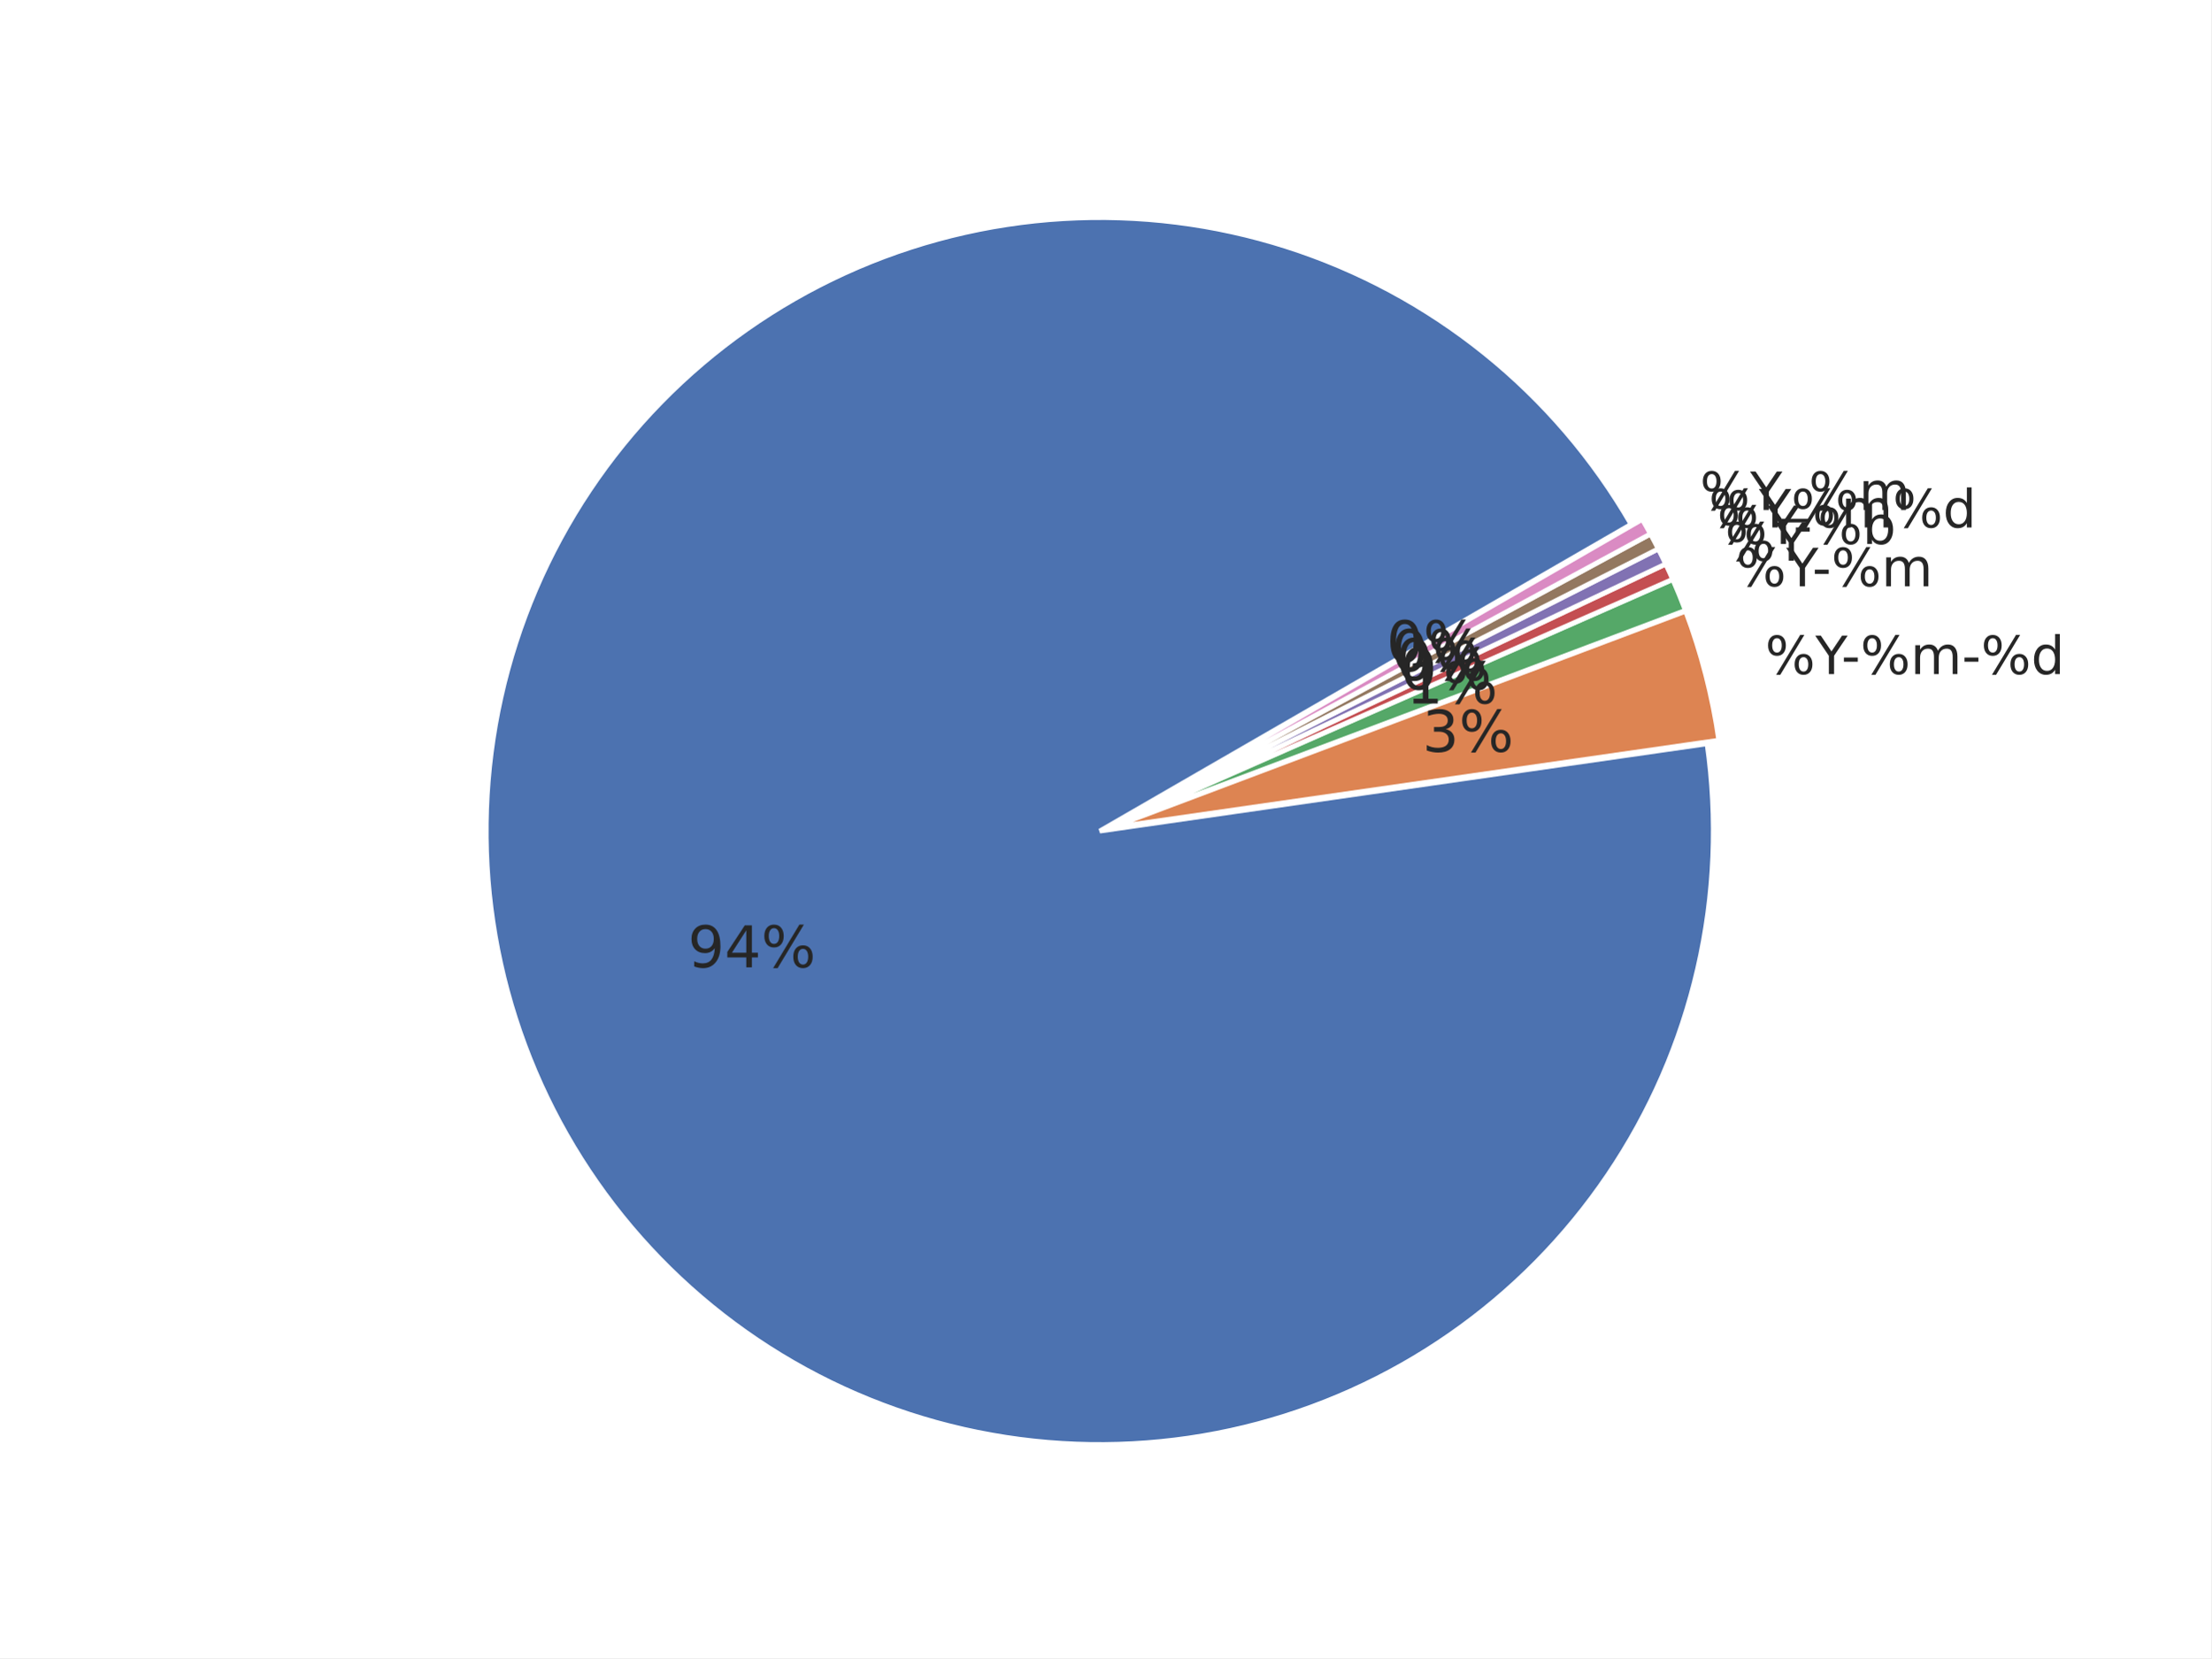
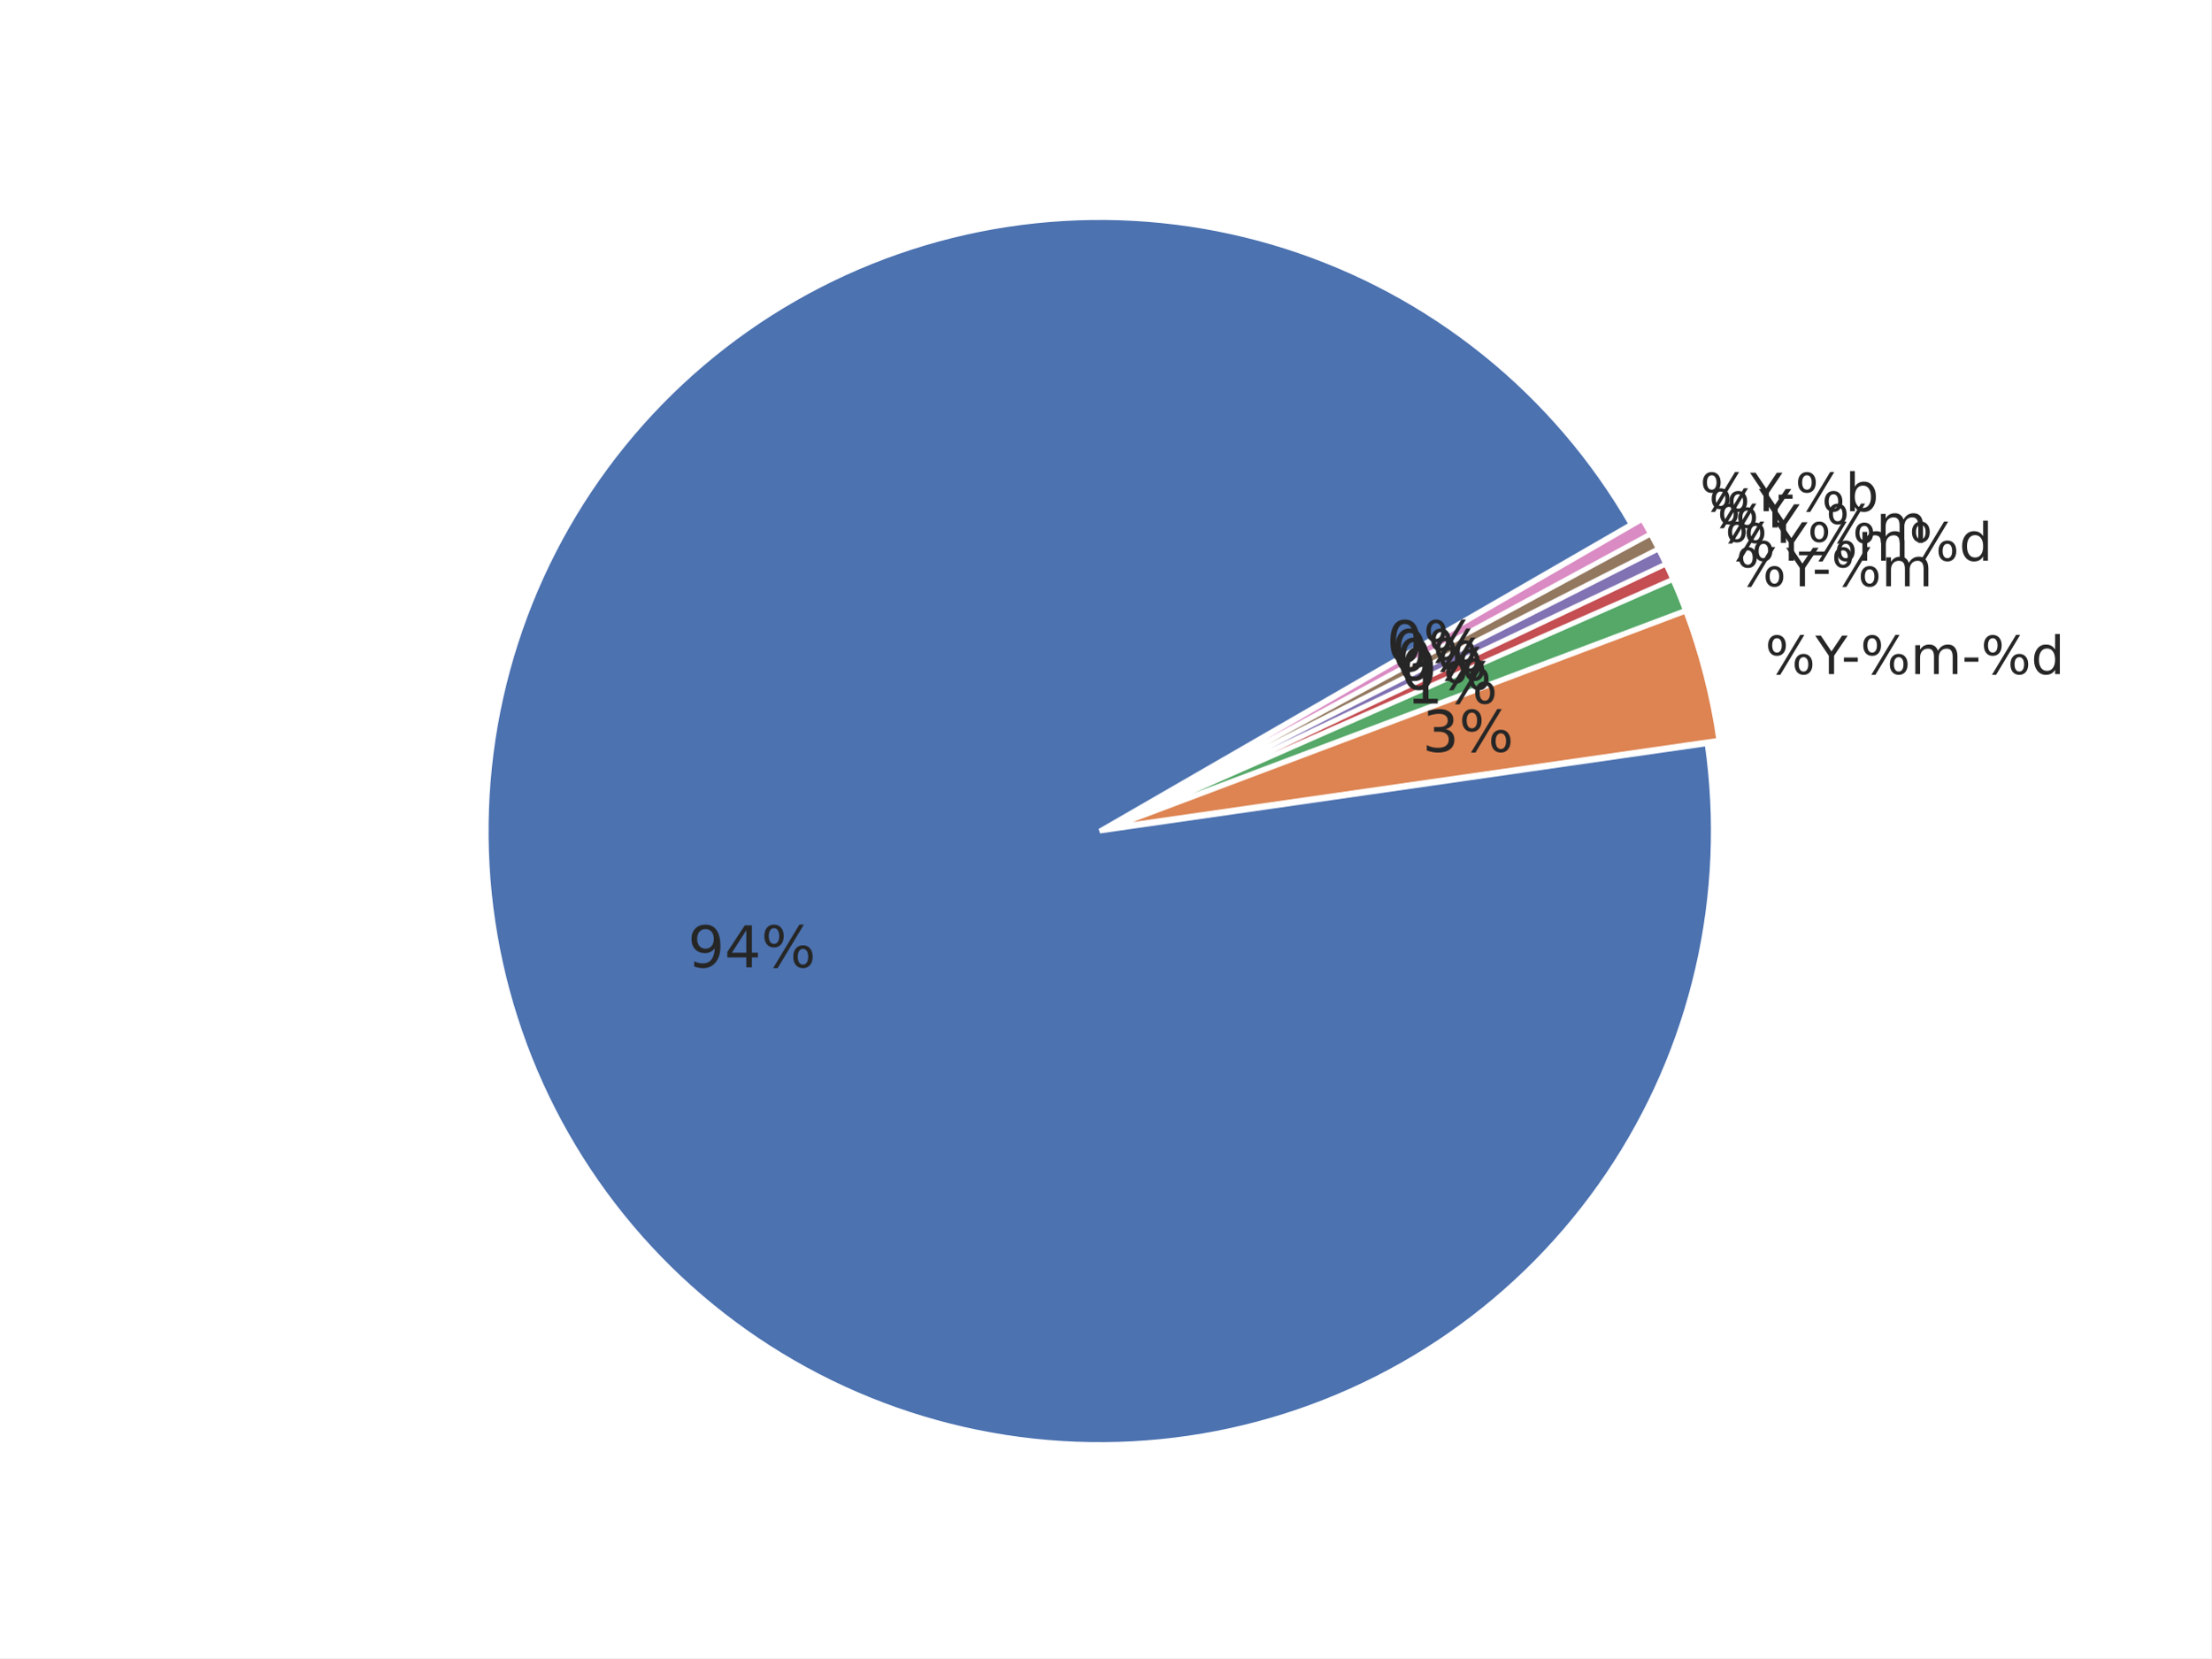
<svg xmlns="http://www.w3.org/2000/svg" xmlns:xlink="http://www.w3.org/1999/xlink" width="460.8pt" height="345.6pt" viewBox="0 0 460.8 345.6" version="1.1">
  <defs>
    <style type="text/css">*{stroke-linejoin: round; stroke-linecap: butt}</style>
  </defs>
  <g id="figure_1">
    <g id="patch_1">
      <path d="M 0 345.6  L 460.8 345.6  L 460.8 0  L 0 0  z " style="fill: #ffffff" />
    </g>
    <g id="axes_1">
      <g id="matplotlib.axis_1" />
      <g id="matplotlib.axis_2" />
      <g id="patch_2">
        <path d="M 339.932 109.282  C 332.048 95.626 321.705 83.546 309.427 73.652  C 297.149 63.758 283.147 56.219 268.127 51.418  C 253.107 46.617 237.328 44.635 221.588 45.573  C 205.847 46.51 190.415 50.351 176.072 56.902  C 161.728 63.452 148.719 72.6 137.703 83.881  C 126.686 95.163 117.851 108.386 111.644 122.881  C 105.437 137.377 101.964 152.896 101.401 168.654  C 100.838 184.413 103.195 200.14 108.352 215.041  C 113.51 229.942 121.379 243.762 131.563 255.801  C 141.746 267.84 154.069 277.892 167.909 285.449  C 181.749 293.006 196.867 297.938 212.501 299.996  C 228.134 302.054 244.015 301.203 259.339 297.486  C 274.662 293.768 289.167 287.248 302.12 278.255  C 315.072 269.262 326.25 257.95 335.089 244.891  C 343.927 231.833 350.274 217.251 353.809 201.884  C 357.344 186.517 358.006 170.628 355.762 155.02  L 229.192 173.218  z " style="fill: #4c72b0; stroke: #ffffff; stroke-linejoin: miter" />
      </g>
      <g id="patch_3">
        <path d="M 358.209 154.284  C 357.549 149.692 356.639 145.14 355.484 140.648  C 354.33 136.155 352.931 131.729 351.295 127.388  L 231.638 172.482  z " style="fill: #dd8452; stroke: #ffffff; stroke-linejoin: miter" />
      </g>
      <g id="patch_4">
        <path d="M 351.241 127.223  C 350.832 126.138 350.408 125.059 349.97 123.985  C 349.532 122.912 349.079 121.845 348.612 120.783  L 231.584 172.317  z " style="fill: #55a868; stroke: #ffffff; stroke-linejoin: miter" />
      </g>
      <g id="patch_5">
        <path d="M 348.591 120.736  C 348.358 120.205 348.12 119.676 347.88 119.149  C 347.639 118.622 347.394 118.096 347.146 117.572  L 231.563 172.269  z " style="fill: #c44e52; stroke: #ffffff; stroke-linejoin: miter" />
      </g>
      <g id="patch_6">
        <path d="M 347.132 117.54  C 346.884 117.016 346.632 116.494 346.377 115.974  C 346.122 115.453 345.863 114.934 345.601 114.417  L 231.548 172.237  z " style="fill: #8172b3; stroke: #ffffff; stroke-linejoin: miter" />
      </g>
      <g id="patch_7">
        <path d="M 345.586 114.386  C 345.323 113.869 345.058 113.354 344.789 112.841  C 344.52 112.327 344.247 111.816 343.971 111.306  L 231.533 172.206  z " style="fill: #937860; stroke: #ffffff; stroke-linejoin: miter" />
      </g>
      <g id="patch_8">
        <path d="M 343.954 111.275  C 343.678 110.766 343.399 110.258 343.116 109.752  C 342.833 109.246 342.546 108.742 342.256 108.24  L 231.516 172.176  z " style="fill: #da8bc3; stroke: #ffffff; stroke-linejoin: miter" />
      </g>
      <g id="text_1">
        <g style="fill: #262626" transform="translate(143.3522 201.6232) scale(0.12 -0.12)">
          <defs>
            <path id="DejaVuSans-39" d="M 703 97  L 703 672  Q 941 559 1184 500  Q 1428 441 1663 441  Q 2288 441 2617 861  Q 2947 1281 2994 2138  Q 2813 1869 2534 1725  Q 2256 1581 1919 1581  Q 1219 1581 811 2004  Q 403 2428 403 3163  Q 403 3881 828 4315  Q 1253 4750 1959 4750  Q 2769 4750 3195 4129  Q 3622 3509 3622 2328  Q 3622 1225 3098 567  Q 2575 -91 1691 -91  Q 1453 -91 1209 -44  Q 966 3 703 97  z M 1959 2075  Q 2384 2075 2632 2365  Q 2881 2656 2881 3163  Q 2881 3666 2632 3958  Q 2384 4250 1959 4250  Q 1534 4250 1286 3958  Q 1038 3666 1038 3163  Q 1038 2656 1286 2365  Q 1534 2075 1959 2075  z " transform="scale(0.015625)" />
            <path id="DejaVuSans-34" d="M 2419 4116  L 825 1625  L 2419 1625  L 2419 4116  z M 2253 4666  L 3047 4666  L 3047 1625  L 3713 1625  L 3713 1100  L 3047 1100  L 3047 0  L 2419 0  L 2419 1100  L 313 1100  L 313 1709  L 2253 4666  z " transform="scale(0.015625)" />
            <path id="DejaVuSans-25" d="M 4653 2053  Q 4381 2053 4226 1822  Q 4072 1591 4072 1178  Q 4072 772 4226 539  Q 4381 306 4653 306  Q 4919 306 5073 539  Q 5228 772 5228 1178  Q 5228 1588 5073 1820  Q 4919 2053 4653 2053  z M 4653 2450  Q 5147 2450 5437 2106  Q 5728 1763 5728 1178  Q 5728 594 5436 251  Q 5144 -91 4653 -91  Q 4153 -91 3862 251  Q 3572 594 3572 1178  Q 3572 1766 3864 2108  Q 4156 2450 4653 2450  z M 1428 4353  Q 1159 4353 1004 4120  Q 850 3888 850 3481  Q 850 3069 1003 2837  Q 1156 2606 1428 2606  Q 1700 2606 1854 2837  Q 2009 3069 2009 3481  Q 2009 3884 1853 4118  Q 1697 4353 1428 4353  z M 4250 4750  L 4750 4750  L 1831 -91  L 1331 -91  L 4250 4750  z M 1428 4750  Q 1922 4750 2215 4408  Q 2509 4066 2509 3481  Q 2509 2891 2217 2550  Q 1925 2209 1428 2209  Q 931 2209 642 2551  Q 353 2894 353 3481  Q 353 4063 643 4406  Q 934 4750 1428 4750  z " transform="scale(0.015625)" />
          </defs>
          <use xlink:href="#DejaVuSans-39" />
          <use xlink:href="#DejaVuSans-34" transform="translate(63.62305 0)" />
          <use xlink:href="#DejaVuSans-25" transform="translate(127.2461 0)" />
        </g>
      </g>
      <g id="text_2">
        <g style="fill: #262626" transform="translate(367.8691 140.4993) scale(0.11 -0.11)">
          <defs>
            <path id="DejaVuSans-59" d="M -13 4666  L 666 4666  L 1959 2747  L 3244 4666  L 3922 4666  L 2272 2222  L 2272 0  L 1638 0  L 1638 2222  L -13 4666  z " transform="scale(0.015625)" />
            <path id="DejaVuSans-2d" d="M 313 2009  L 1997 2009  L 1997 1497  L 313 1497  L 313 2009  z " transform="scale(0.015625)" />
            <path id="DejaVuSans-6d" d="M 3328 2828  Q 3544 3216 3844 3400  Q 4144 3584 4550 3584  Q 5097 3584 5394 3201  Q 5691 2819 5691 2113  L 5691 0  L 5113 0  L 5113 2094  Q 5113 2597 4934 2840  Q 4756 3084 4391 3084  Q 3944 3084 3684 2787  Q 3425 2491 3425 1978  L 3425 0  L 2847 0  L 2847 2094  Q 2847 2600 2669 2842  Q 2491 3084 2119 3084  Q 1678 3084 1418 2786  Q 1159 2488 1159 1978  L 1159 0  L 581 0  L 581 3500  L 1159 3500  L 1159 2956  Q 1356 3278 1631 3431  Q 1906 3584 2284 3584  Q 2666 3584 2933 3390  Q 3200 3197 3328 2828  z " transform="scale(0.015625)" />
            <path id="DejaVuSans-64" d="M 2906 2969  L 2906 4863  L 3481 4863  L 3481 0  L 2906 0  L 2906 525  Q 2725 213 2448 61  Q 2172 -91 1784 -91  Q 1150 -91 751 415  Q 353 922 353 1747  Q 353 2572 751 3078  Q 1150 3584 1784 3584  Q 2172 3584 2448 3432  Q 2725 3281 2906 2969  z M 947 1747  Q 947 1113 1208 752  Q 1469 391 1925 391  Q 2381 391 2643 752  Q 2906 1113 2906 1747  Q 2906 2381 2643 2742  Q 2381 3103 1925 3103  Q 1469 3103 1208 2742  Q 947 2381 947 1747  z " transform="scale(0.015625)" />
          </defs>
          <use xlink:href="#DejaVuSans-25" />
          <use xlink:href="#DejaVuSans-59" transform="translate(95.01953 0)" />
          <use xlink:href="#DejaVuSans-2d" transform="translate(144.2285 0)" />
          <use xlink:href="#DejaVuSans-25" transform="translate(180.3125 0)" />
          <use xlink:href="#DejaVuSans-6d" transform="translate(275.332 0)" />
          <use xlink:href="#DejaVuSans-2d" transform="translate(372.7441 0)" />
          <use xlink:href="#DejaVuSans-25" transform="translate(408.8281 0)" />
          <use xlink:href="#DejaVuSans-64" transform="translate(503.8477 0)" />
        </g>
      </g>
      <g id="text_3">
        <g style="fill: #262626" transform="translate(296.4276 156.6924) scale(0.12 -0.12)">
          <defs>
            <path id="DejaVuSans-33" d="M 2597 2516  Q 3050 2419 3304 2112  Q 3559 1806 3559 1356  Q 3559 666 3084 287  Q 2609 -91 1734 -91  Q 1441 -91 1130 -33  Q 819 25 488 141  L 488 750  Q 750 597 1062 519  Q 1375 441 1716 441  Q 2309 441 2620 675  Q 2931 909 2931 1356  Q 2931 1769 2642 2001  Q 2353 2234 1838 2234  L 1294 2234  L 1294 2753  L 1863 2753  Q 2328 2753 2575 2939  Q 2822 3125 2822 3475  Q 2822 3834 2567 4026  Q 2313 4219 1838 4219  Q 1578 4219 1281 4162  Q 984 4106 628 3988  L 628 4550  Q 988 4650 1302 4700  Q 1616 4750 1894 4750  Q 2613 4750 3031 4423  Q 3450 4097 3450 3541  Q 3450 3153 3228 2886  Q 3006 2619 2597 2516  z " transform="scale(0.015625)" />
          </defs>
          <use xlink:href="#DejaVuSans-33" />
          <use xlink:href="#DejaVuSans-25" transform="translate(63.62305 0)" />
        </g>
      </g>
      <g id="text_4">
        <g style="fill: #262626" transform="translate(361.8088 122.1874) scale(0.11 -0.11)">
          <use xlink:href="#DejaVuSans-25" />
          <use xlink:href="#DejaVuSans-59" transform="translate(95.01953 0)" />
          <use xlink:href="#DejaVuSans-2d" transform="translate(144.2285 0)" />
          <use xlink:href="#DejaVuSans-25" transform="translate(180.3125 0)" />
          <use xlink:href="#DejaVuSans-6d" transform="translate(275.332 0)" />
        </g>
      </g>
      <g id="text_5">
        <g style="fill: #262626" transform="translate(293.0972 146.629) scale(0.12 -0.12)">
          <defs>
            <path id="DejaVuSans-31" d="M 794 531  L 1825 531  L 1825 4091  L 703 3866  L 703 4441  L 1819 4666  L 2450 4666  L 2450 531  L 3481 531  L 3481 0  L 794 0  L 794 531  z " transform="scale(0.015625)" />
          </defs>
          <use xlink:href="#DejaVuSans-31" />
          <use xlink:href="#DejaVuSans-25" transform="translate(63.62305 0)" />
        </g>
      </g>
      <g id="text_6">
        <g style="fill: #262626" transform="translate(359.5112 116.8721) scale(0.11 -0.11)">
          <use xlink:href="#DejaVuSans-25" />
          <use xlink:href="#DejaVuSans-59" transform="translate(95.01953 0)" />
+           <use xlink:href="#DejaVuSans-25" transform="translate(156.1035 0)" />
+           <use xlink:href="#DejaVuSans-6d" transform="translate(251.123 0)" />
+           <use xlink:href="#DejaVuSans-25" transform="translate(348.5352 0)" />
+           <use xlink:href="#DejaVuSans-64" transform="translate(443.5547 0)" />
        </g>
      </g>
      <g id="text_7">
        <g style="fill: #262626" transform="translate(291.8346 143.708) scale(0.12 -0.12)">
          <defs>
            <path id="DejaVuSans-30" d="M 2034 4250  Q 1547 4250 1301 3770  Q 1056 3291 1056 2328  Q 1056 1369 1301 889  Q 1547 409 2034 409  Q 2525 409 2770 889  Q 3016 1369 3016 2328  Q 3016 3291 2770 3770  Q 2525 4250 2034 4250  z M 2034 4750  Q 2819 4750 3233 4129  Q 3647 3509 3647 2328  Q 3647 1150 3233 529  Q 2819 -91 2034 -91  Q 1250 -91 836 529  Q 422 1150 422 2328  Q 422 3509 836 4129  Q 1250 4750 2034 4750  z " transform="scale(0.015625)" />
          </defs>
          <use xlink:href="#DejaVuSans-30" />
          <use xlink:href="#DejaVuSans-25" transform="translate(63.62305 0)" />
        </g>
      </g>
      <g id="text_8">
-         <g style="fill: #262626" transform="translate(357.8599 113.3826) scale(0.11 -0.11)">
+         <g style="fill: #262626" transform="translate(357.8599 113.1325) scale(0.11 -0.11)">
          <defs>
-             <path id="DejaVuSans-62" d="M 3116 1747  Q 3116 2381 2855 2742  Q 2594 3103 2138 3103  Q 1681 3103 1420 2742  Q 1159 2381 1159 1747  Q 1159 1113 1420 752  Q 1681 391 2138 391  Q 2594 391 2855 752  Q 3116 1113 3116 1747  z M 1159 2969  Q 1341 3281 1617 3432  Q 1894 3584 2278 3584  Q 2916 3584 3314 3078  Q 3713 2572 3713 1747  Q 3713 922 3314 415  Q 2916 -91 2278 -91  Q 1894 -91 1617 61  Q 1341 213 1159 525  L 1159 0  L 581 0  L 581 4863  L 1159 4863  L 1159 2969  z " transform="scale(0.015625)" />
+             <path id="DejaVuSans-5f" d="M 3263 -1063  L 3263 -1509  L -63 -1509  L -63 -1063  L 3263 -1063  z " transform="scale(0.015625)" />
          </defs>
          <use xlink:href="#DejaVuSans-25" />
          <use xlink:href="#DejaVuSans-59" transform="translate(95.01953 0)" />
-           <use xlink:href="#DejaVuSans-2d" transform="translate(144.2285 0)" />
-           <use xlink:href="#DejaVuSans-25" transform="translate(180.3125 0)" />
-           <use xlink:href="#DejaVuSans-62" transform="translate(275.332 0)" />
+           <use xlink:href="#DejaVuSans-5f" transform="translate(156.1035 0)" />
+           <use xlink:href="#DejaVuSans-25" transform="translate(206.1035 0)" />
+           <use xlink:href="#DejaVuSans-6d" transform="translate(301.123 0)" />
        </g>
      </g>
      <g id="text_9">
        <g style="fill: #262626" transform="translate(290.9271 141.7904) scale(0.12 -0.12)">
          <use xlink:href="#DejaVuSans-30" />
          <use xlink:href="#DejaVuSans-25" transform="translate(63.62305 0)" />
        </g>
      </g>
      <g id="text_10">
        <g style="fill: #262626" transform="translate(356.1143 109.9392) scale(0.11 -0.11)">
          <use xlink:href="#DejaVuSans-25" />
          <use xlink:href="#DejaVuSans-59" transform="translate(95.01953 0)" />
-           <use xlink:href="#DejaVuSans-25" transform="translate(156.1035 0)" />
-           <use xlink:href="#DejaVuSans-6d" transform="translate(251.123 0)" />
-           <use xlink:href="#DejaVuSans-25" transform="translate(348.5352 0)" />
-           <use xlink:href="#DejaVuSans-64" transform="translate(443.5547 0)" />
        </g>
      </g>
      <g id="text_11">
        <g style="fill: #262626" transform="translate(289.9678 139.8981) scale(0.12 -0.12)">
          <use xlink:href="#DejaVuSans-30" />
          <use xlink:href="#DejaVuSans-25" transform="translate(63.62305 0)" />
        </g>
      </g>
      <g id="text_12">
-         <g style="fill: #262626" transform="translate(354.2756 106.2946) scale(0.11 -0.11)">
+         <g style="fill: #262626" transform="translate(354.2756 106.5446) scale(0.11 -0.11)">
          <defs>
-             <path id="DejaVuSans-5f" d="M 3263 -1063  L 3263 -1509  L -63 -1509  L -63 -1063  L 3263 -1063  z " transform="scale(0.015625)" />
+             <path id="DejaVuSans-62" d="M 3116 1747  Q 3116 2381 2855 2742  Q 2594 3103 2138 3103  Q 1681 3103 1420 2742  Q 1159 2381 1159 1747  Q 1159 1113 1420 752  Q 1681 391 2138 391  Q 2594 391 2855 752  Q 3116 1113 3116 1747  z M 1159 2969  Q 1341 3281 1617 3432  Q 1894 3584 2278 3584  Q 2916 3584 3314 3078  Q 3713 2572 3713 1747  Q 3713 922 3314 415  Q 2916 -91 2278 -91  Q 1894 -91 1617 61  Q 1341 213 1159 525  L 1159 0  L 581 0  L 581 4863  L 1159 4863  L 1159 2969  z " transform="scale(0.015625)" />
          </defs>
          <use xlink:href="#DejaVuSans-25" />
          <use xlink:href="#DejaVuSans-59" transform="translate(95.01953 0)" />
-           <use xlink:href="#DejaVuSans-5f" transform="translate(156.1035 0)" />
-           <use xlink:href="#DejaVuSans-25" transform="translate(206.1035 0)" />
-           <use xlink:href="#DejaVuSans-6d" transform="translate(301.123 0)" />
+           <use xlink:href="#DejaVuSans-2d" transform="translate(144.2285 0)" />
+           <use xlink:href="#DejaVuSans-25" transform="translate(180.3125 0)" />
+           <use xlink:href="#DejaVuSans-62" transform="translate(275.332 0)" />
        </g>
      </g>
      <g id="text_13">
        <g style="fill: #262626" transform="translate(288.9574 138.0326) scale(0.12 -0.12)">
          <use xlink:href="#DejaVuSans-30" />
          <use xlink:href="#DejaVuSans-25" transform="translate(63.62305 0)" />
        </g>
      </g>
    </g>
  </g>
</svg>
